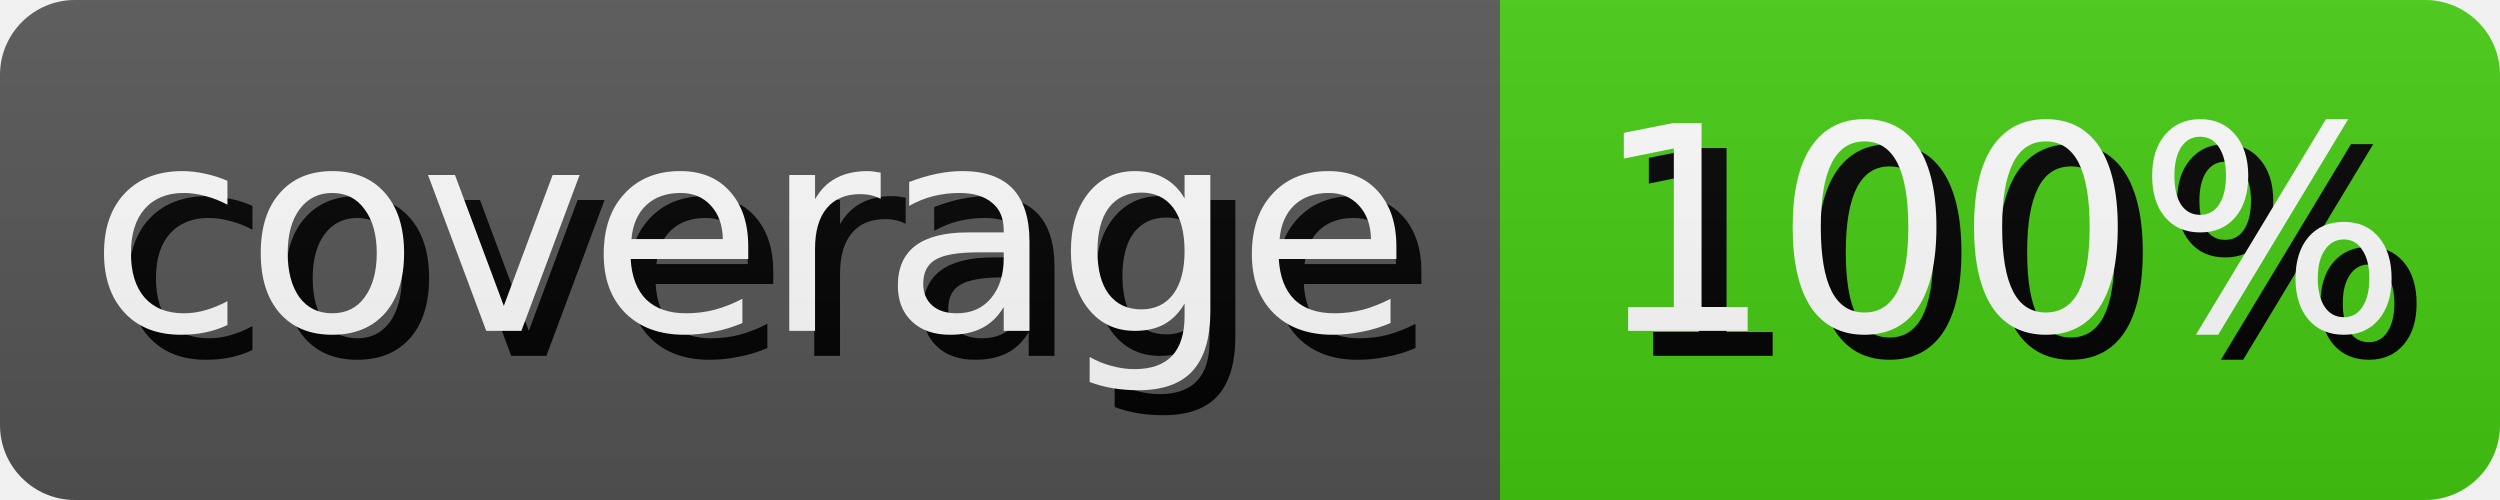
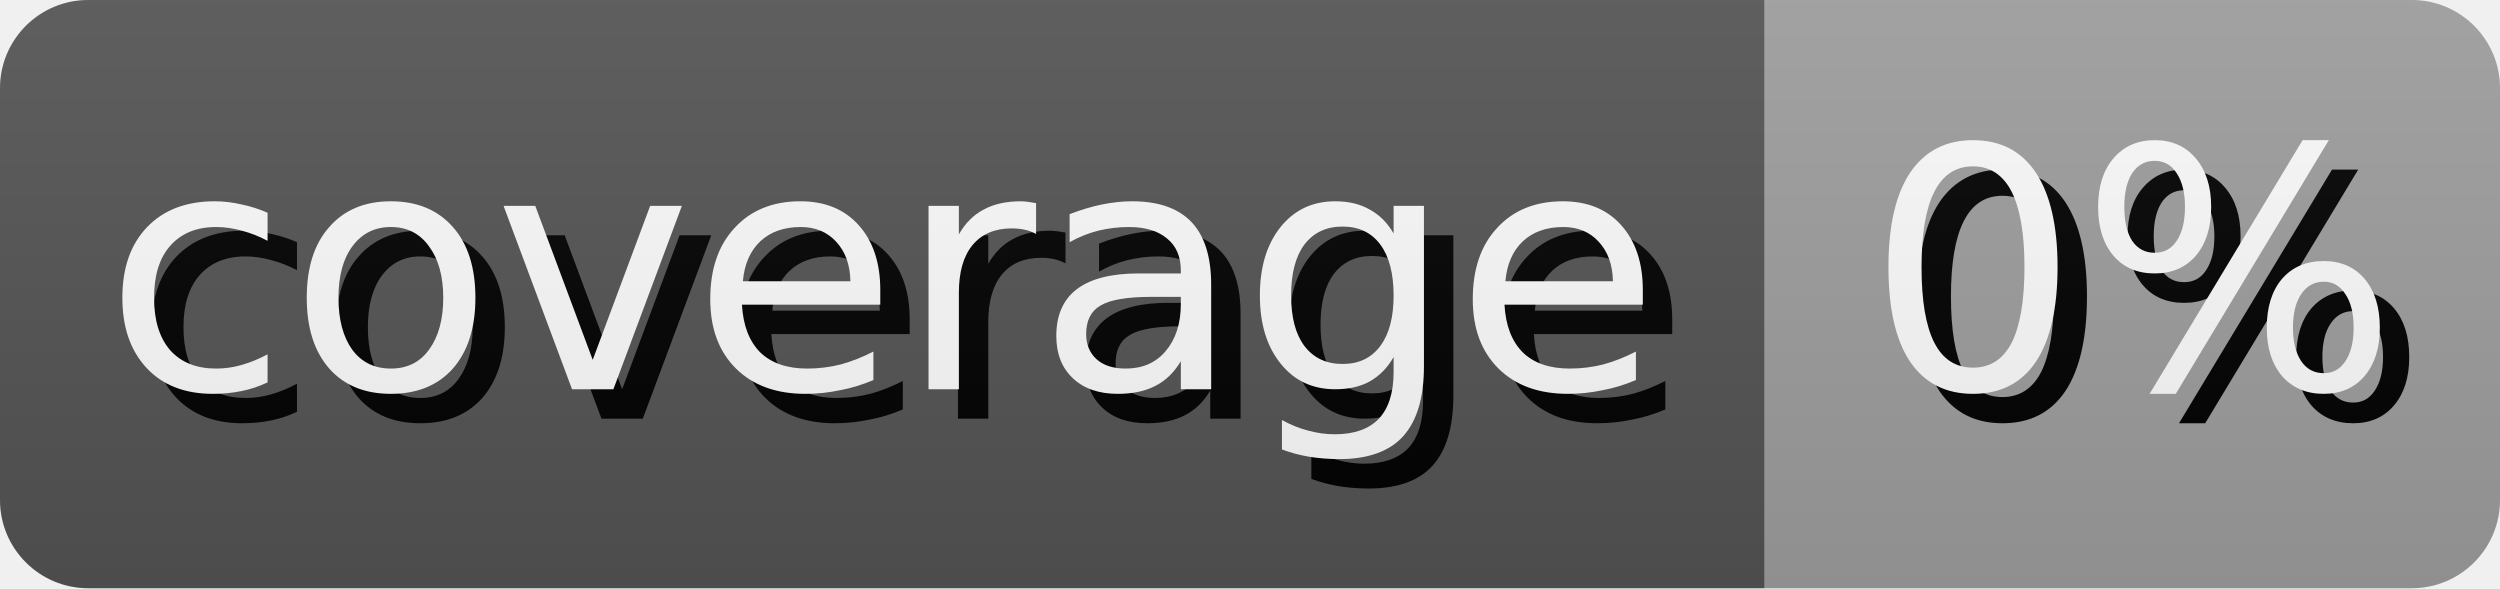
- <svg xmlns="http://www.w3.org/2000/svg" width="100.0" height="20" role="img" aria-label="coverage: 100%">
+ <svg xmlns="http://www.w3.org/2000/svg" width="85.0" height="20" role="img" aria-label="coverage: 0%">
  <style>
        rect {
            height: 20px;
        }

        text {
            text-rendering: geometricPrecision;
            dominant-baseline: middle;
            text-anchor: middle;
            font-family: Verdana,Geneva,DejaVu Sans,sans-serif;
            font-size: 11.4px;
            fill: #fff;
        }

        .shadow {
            transform: translate(1px, 1px);
            fill: #010101;
        }
    </style>
  <linearGradient id="s" x2="0" y2="100%">
    <stop offset="0" stop-color="#bbb" stop-opacity=".1" />
    <stop offset="1" stop-opacity=".1" />
  </linearGradient>
  <clipPath id="r">
    <rect width="100%" rx="3" fill="#fff" />
  </clipPath>
  <g clip-path="url(#r)">
    <g>
      <rect width="60.0" fill="#555" />
      <text x="30.0" y="10.0" class="shadow">coverage</text>
      <text x="30.0" y="10.0">coverage</text>
    </g>
    <g transform="translate(60.0 0)">
-       <rect width="40.0" fill="#4c1" />
-       <text x="20.0" y="10.0" class="shadow">100%</text>
-       <text x="20.0" y="10.0">100%</text>
+       <rect width="25.0" fill="#9f9f9f" />
+       <text x="12.5" y="10.0" class="shadow">0%</text>
+       <text x="12.5" y="10.0">0%</text>
    </g>
    <rect width="100%" height="100%" fill="url(#s)" />
  </g>
</svg>
